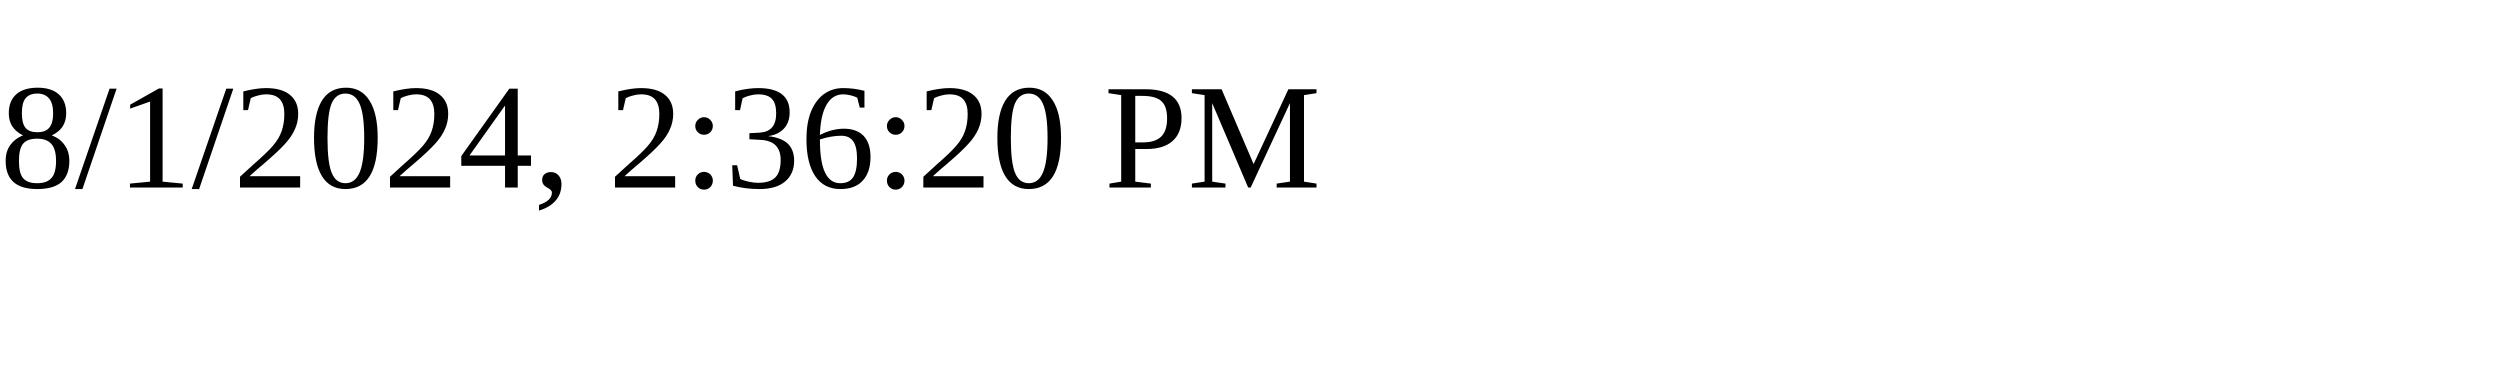
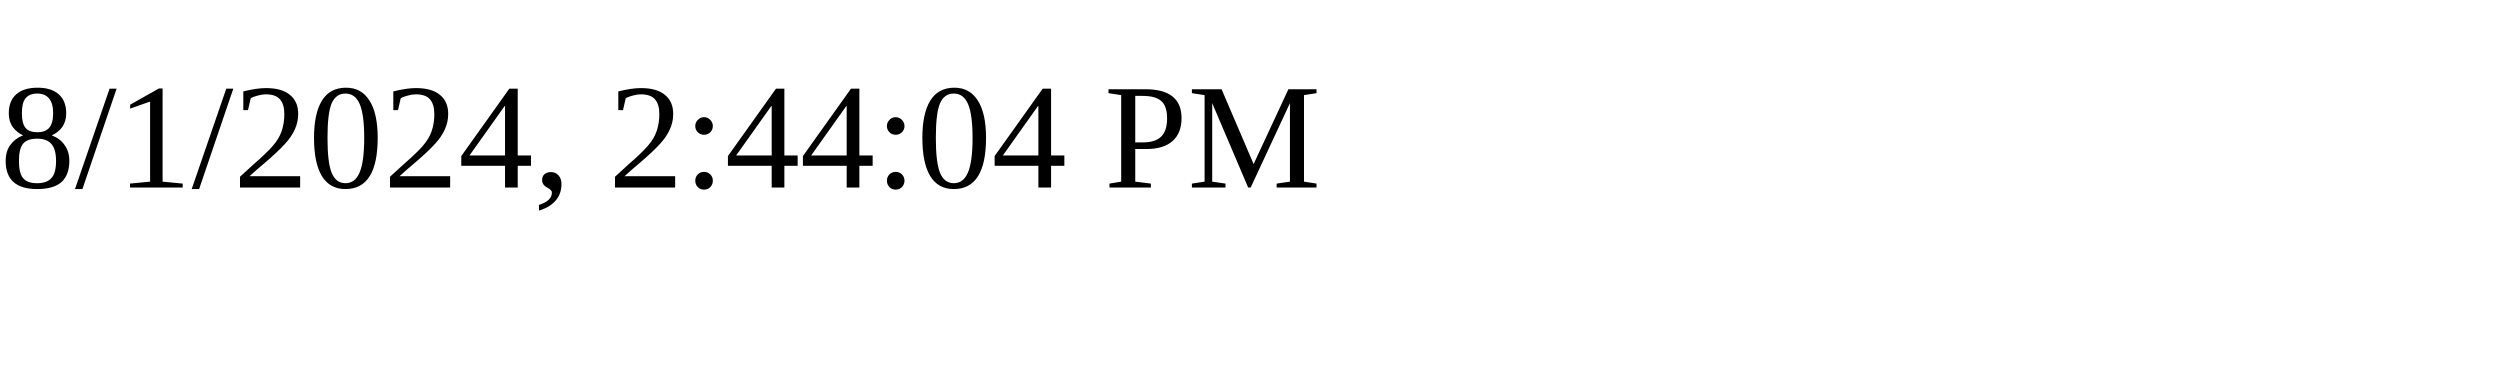
<svg xmlns="http://www.w3.org/2000/svg" height="30" width="200">
-   <text x="0" y="15">8/1/2024, 2:36:20 PM</text>
+   <text x="0" y="15">8/1/2024, 2:44:04 PM</text>
</svg>
